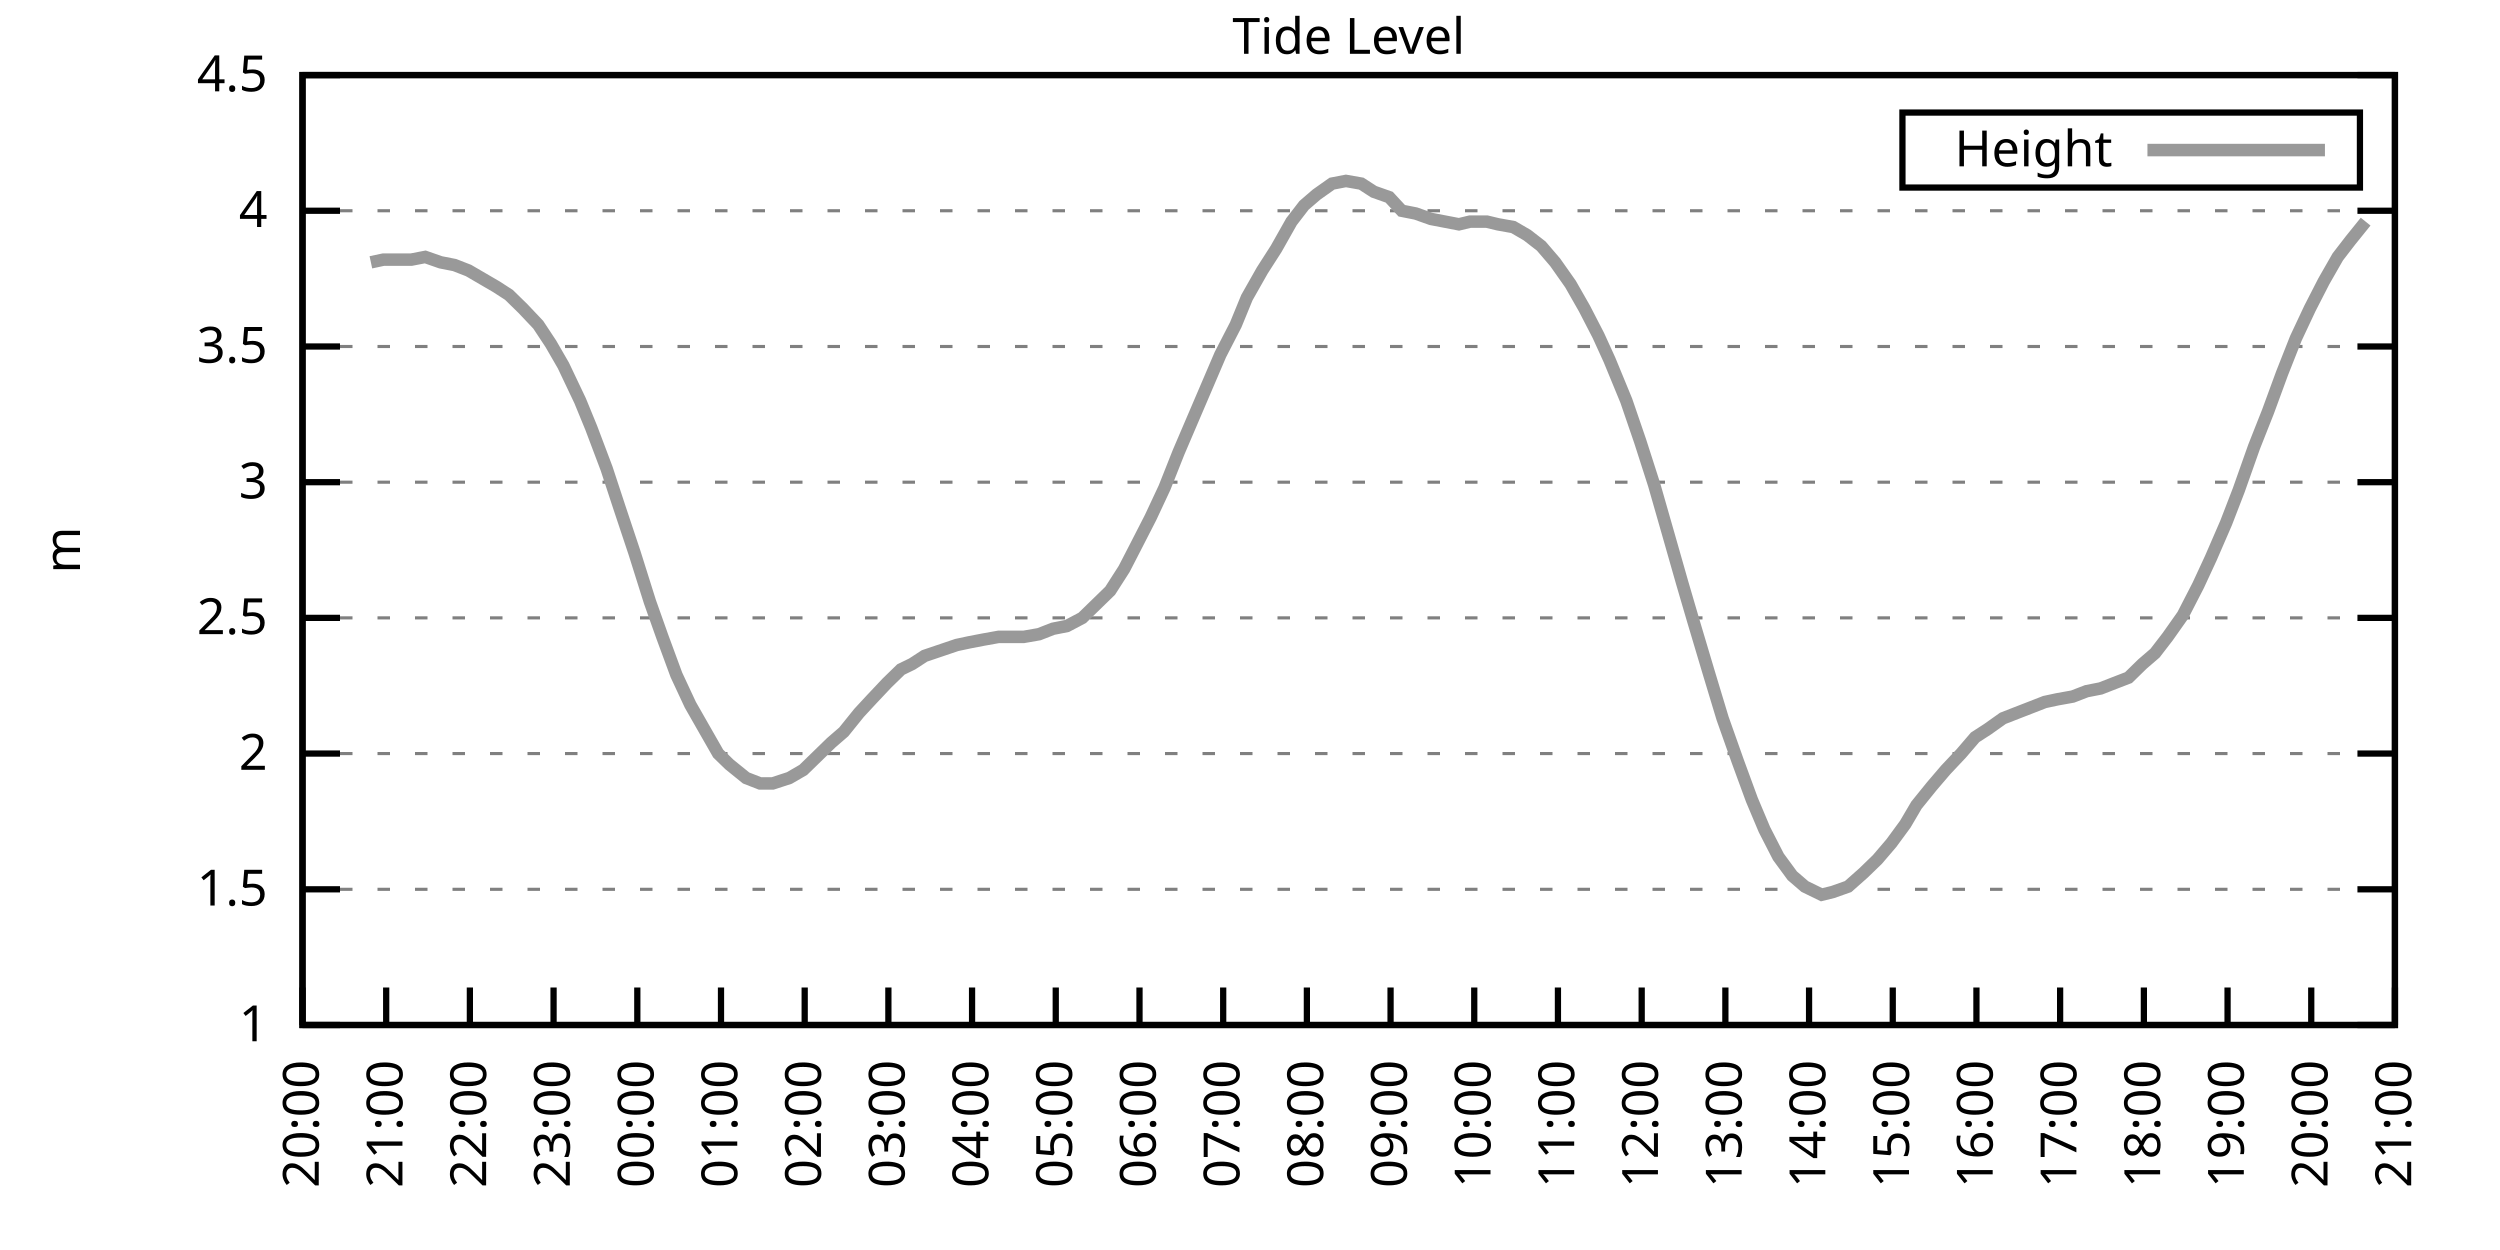
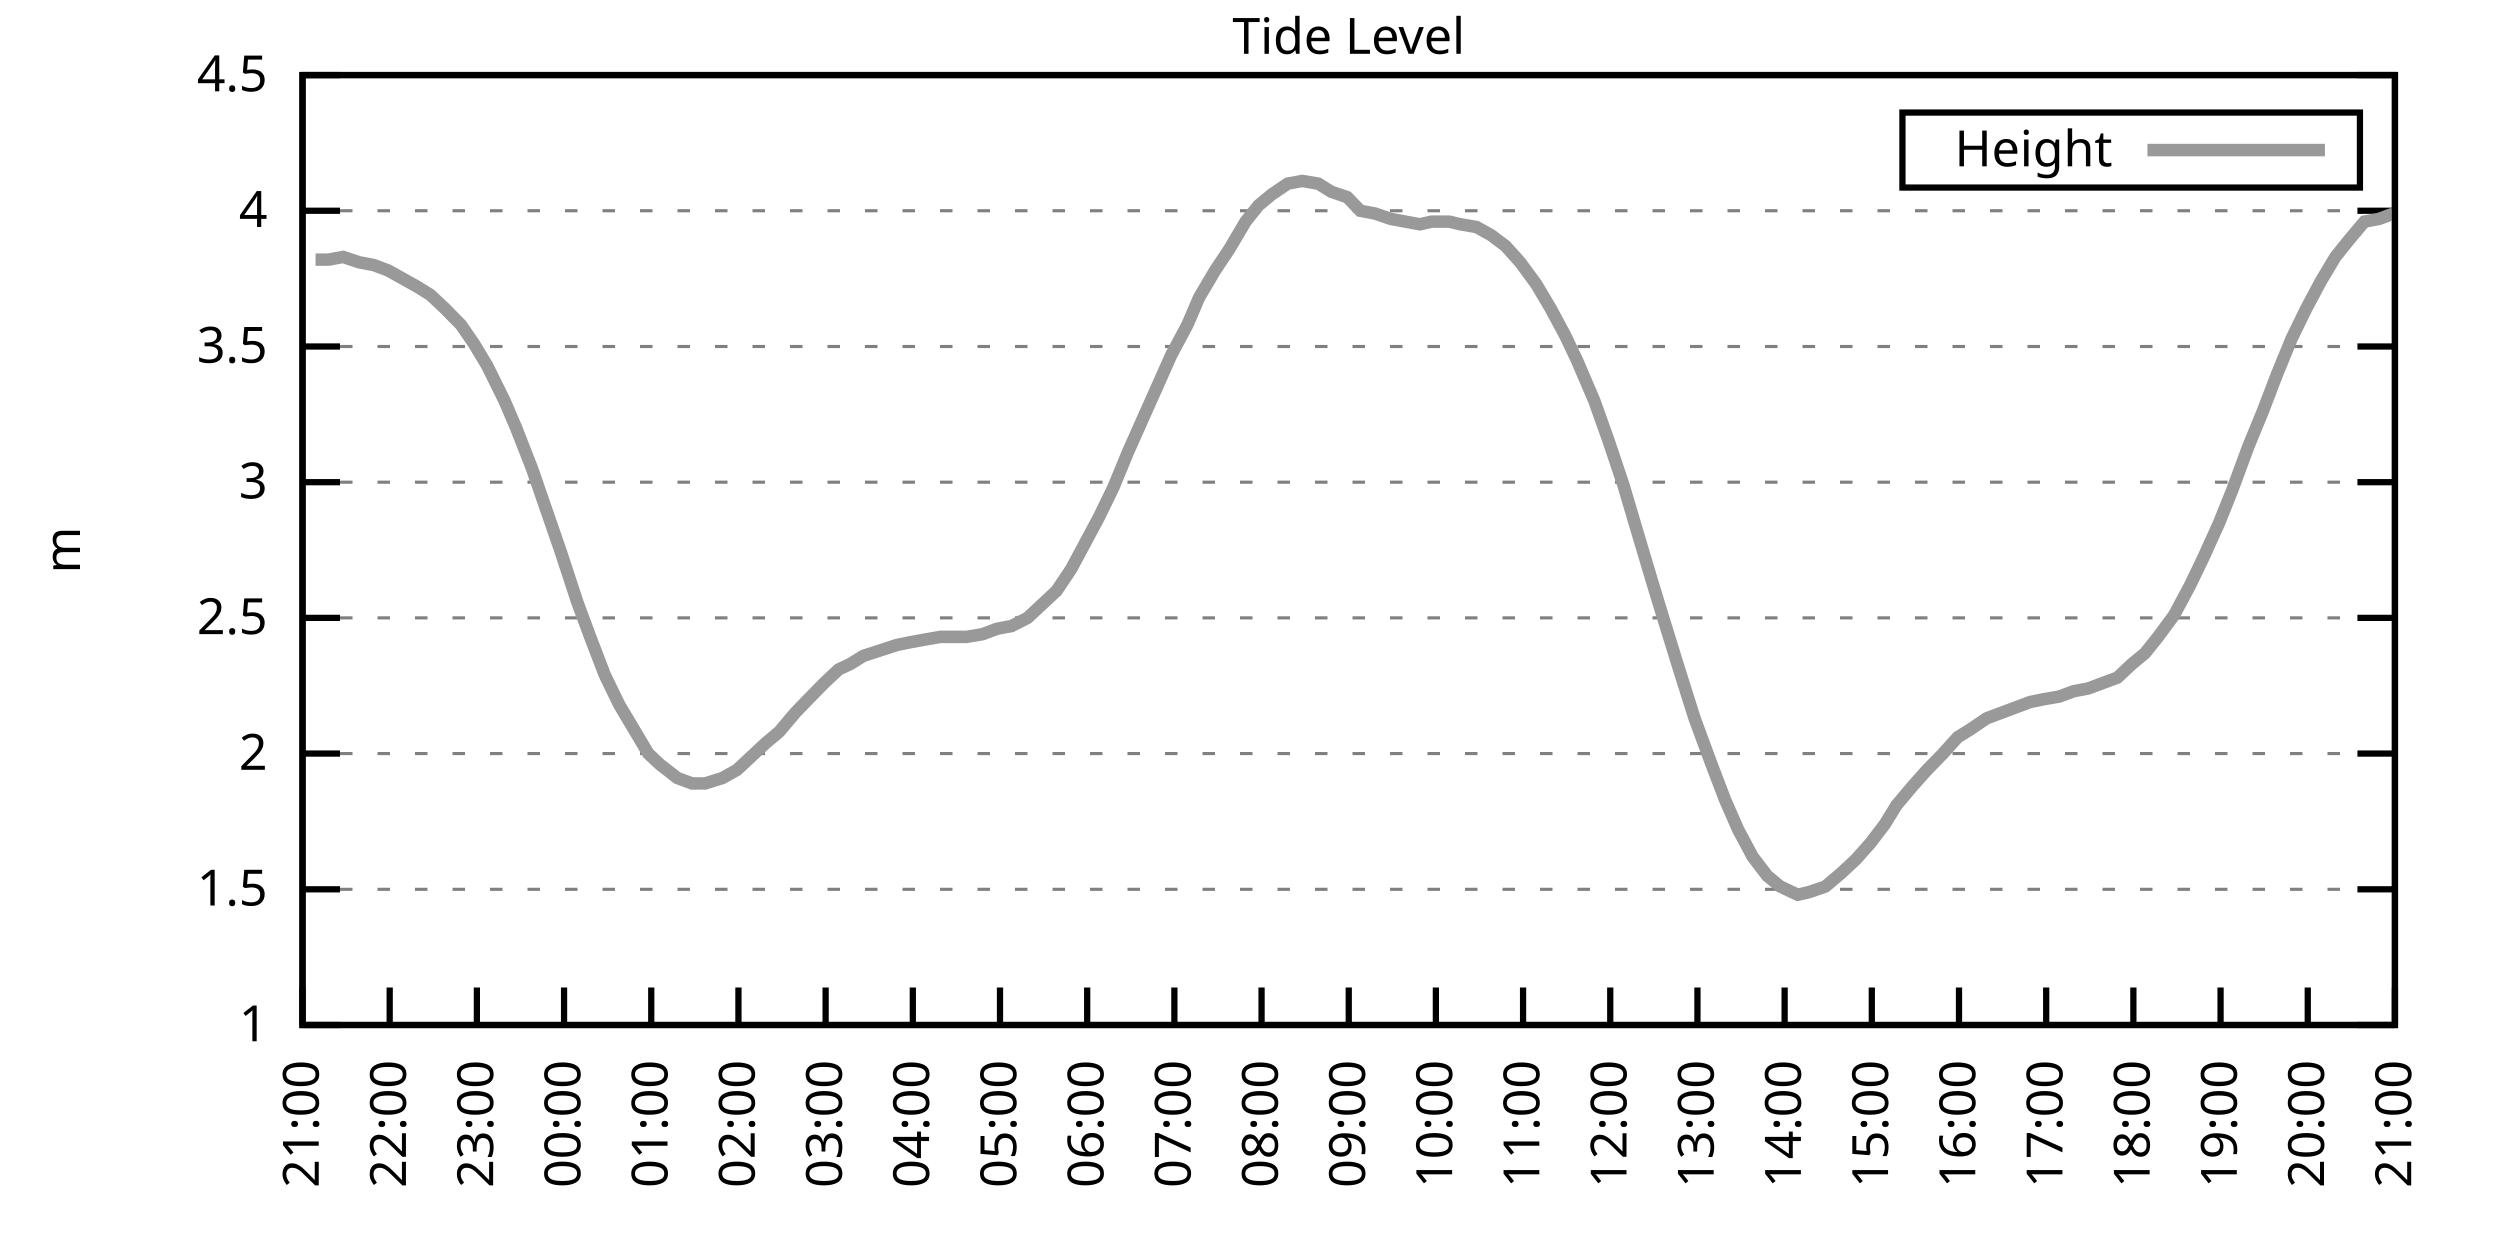
<svg xmlns="http://www.w3.org/2000/svg" xmlns:xlink="http://www.w3.org/1999/xlink" width="400" height="200" viewBox="0 0 400 200">
  <g id="gnuplot_canvas">
    <rect x="0" y="0" width="400" height="200" fill="none" />
    <defs>
      <circle id="gpDot" r="0.5" stroke-width="0.5" stroke="currentColor" />
      <path id="gpPt0" stroke-width="0.333" stroke="currentColor" d="M-1,0 h2 M0,-1 v2" />
      <path id="gpPt1" stroke-width="0.333" stroke="currentColor" d="M-1,-1 L1,1 M1,-1 L-1,1" />
      <path id="gpPt2" stroke-width="0.333" stroke="currentColor" d="M-1,0 L1,0 M0,-1 L0,1 M-1,-1 L1,1 M-1,1 L1,-1" />
      <rect id="gpPt3" stroke-width="0.333" stroke="currentColor" x="-1" y="-1" width="2" height="2" />
      <rect id="gpPt4" stroke-width="0.333" stroke="currentColor" fill="currentColor" x="-1" y="-1" width="2" height="2" />
      <circle id="gpPt5" stroke-width="0.333" stroke="currentColor" cx="0" cy="0" r="1" />
      <use xlink:href="#gpPt5" id="gpPt6" fill="currentColor" stroke="none" />
      <path id="gpPt7" stroke-width="0.333" stroke="currentColor" d="M0,-1.33 L-1.33,0.67 L1.33,0.67 z" />
      <use xlink:href="#gpPt7" id="gpPt8" fill="currentColor" stroke="none" />
      <use xlink:href="#gpPt7" id="gpPt9" stroke="currentColor" transform="rotate(180)" />
      <use xlink:href="#gpPt9" id="gpPt10" fill="currentColor" stroke="none" />
      <use xlink:href="#gpPt3" id="gpPt11" stroke="currentColor" transform="rotate(45)" />
      <use xlink:href="#gpPt11" id="gpPt12" fill="currentColor" stroke="none" />
      <path id="gpPt13" stroke-width="0.333" stroke="currentColor" d="M0,1.330 L1.265,0.411 L0.782,-1.067 L-0.782,-1.076 L-1.265,0.411 z" />
      <use xlink:href="#gpPt13" id="gpPt14" fill="currentColor" stroke="none" />
      <filter id="textbox" filterUnits="objectBoundingBox" x="0" y="0" height="1" width="1">
        <feFlood flood-color="white" flood-opacity="1" result="bgnd" />
        <feComposite in="SourceGraphic" in2="bgnd" operator="atop" />
      </filter>
      <filter id="greybox" filterUnits="objectBoundingBox" x="0" y="0" height="1" width="1">
        <feFlood flood-color="lightgrey" flood-opacity="1" result="grey" />
        <feComposite in="SourceGraphic" in2="grey" operator="atop" />
      </filter>
    </defs>
    <g fill="none" color="white" stroke="currentColor" stroke-width="1.00" stroke-linecap="butt" stroke-linejoin="miter">
</g>
    <g fill="none" color="black" stroke="currentColor" stroke-width="1.00" stroke-linecap="butt" stroke-linejoin="miter">
      <g stroke="none" shape-rendering="crispEdges">
        <polygon fill="rgb(255, 255, 255)" points="48.40,164.00 383.18,164.00 383.18,12.02 48.40,12.02 " />
      </g>
    </g>
    <g fill="none" color="black" stroke="currentColor" stroke-width="1.00" stroke-linecap="butt" stroke-linejoin="miter">
</g>
    <g fill="none" color="black" stroke="black" stroke-width="0.50" stroke-linecap="butt" stroke-linejoin="miter">
</g>
    <g fill="none" color="gray" stroke="currentColor" stroke-width="0.50" stroke-linecap="butt" stroke-linejoin="miter">
      <path stroke="gray" stroke-dasharray="2,4" class="gridline" d="M48.40,164.00 L383.19,164.00  " />
    </g>
    <g fill="none" color="gray" stroke="gray" stroke-width="1.00" stroke-linecap="butt" stroke-linejoin="miter">
</g>
    <g fill="none" color="black" stroke="currentColor" stroke-width="1.00" stroke-linecap="butt" stroke-linejoin="miter">
      <path stroke="black" d="M48.40,164.00 L54.40,164.00 M383.19,164.00 L377.19,164.00  " />
      <g transform="translate(42.80,166.60)" stroke="none" fill="black" font-family="Sans" font-size="8.00" text-anchor="end">
        <text>
          <tspan font-family="Sans"> 1</tspan>
        </text>
      </g>
    </g>
    <g fill="none" color="black" stroke="currentColor" stroke-width="1.00" stroke-linecap="butt" stroke-linejoin="miter">
</g>
    <g fill="none" color="black" stroke="black" stroke-width="0.50" stroke-linecap="butt" stroke-linejoin="miter">
</g>
    <g fill="none" color="gray" stroke="currentColor" stroke-width="0.50" stroke-linecap="butt" stroke-linejoin="miter">
      <path stroke="gray" stroke-dasharray="2,4" class="gridline" d="M48.40,142.29 L383.19,142.29  " />
    </g>
    <g fill="none" color="gray" stroke="gray" stroke-width="1.00" stroke-linecap="butt" stroke-linejoin="miter">
</g>
    <g fill="none" color="black" stroke="currentColor" stroke-width="1.00" stroke-linecap="butt" stroke-linejoin="miter">
      <path stroke="black" d="M48.40,142.29 L54.40,142.29 M383.19,142.29 L377.19,142.29  " />
      <g transform="translate(42.80,144.89)" stroke="none" fill="black" font-family="Sans" font-size="8.00" text-anchor="end">
        <text>
          <tspan font-family="Sans"> 1.5</tspan>
        </text>
      </g>
    </g>
    <g fill="none" color="black" stroke="currentColor" stroke-width="1.00" stroke-linecap="butt" stroke-linejoin="miter">
</g>
    <g fill="none" color="black" stroke="black" stroke-width="0.50" stroke-linecap="butt" stroke-linejoin="miter">
</g>
    <g fill="none" color="gray" stroke="currentColor" stroke-width="0.50" stroke-linecap="butt" stroke-linejoin="miter">
      <path stroke="gray" stroke-dasharray="2,4" class="gridline" d="M48.40,120.57 L383.19,120.57  " />
    </g>
    <g fill="none" color="gray" stroke="gray" stroke-width="1.00" stroke-linecap="butt" stroke-linejoin="miter">
</g>
    <g fill="none" color="black" stroke="currentColor" stroke-width="1.00" stroke-linecap="butt" stroke-linejoin="miter">
      <path stroke="black" d="M48.40,120.57 L54.40,120.57 M383.19,120.57 L377.19,120.57  " />
      <g transform="translate(42.80,123.17)" stroke="none" fill="black" font-family="Sans" font-size="8.00" text-anchor="end">
        <text>
          <tspan font-family="Sans"> 2</tspan>
        </text>
      </g>
    </g>
    <g fill="none" color="black" stroke="currentColor" stroke-width="1.00" stroke-linecap="butt" stroke-linejoin="miter">
</g>
    <g fill="none" color="black" stroke="black" stroke-width="0.50" stroke-linecap="butt" stroke-linejoin="miter">
</g>
    <g fill="none" color="gray" stroke="currentColor" stroke-width="0.50" stroke-linecap="butt" stroke-linejoin="miter">
      <path stroke="gray" stroke-dasharray="2,4" class="gridline" d="M48.40,98.86 L383.19,98.86  " />
    </g>
    <g fill="none" color="gray" stroke="gray" stroke-width="1.00" stroke-linecap="butt" stroke-linejoin="miter">
</g>
    <g fill="none" color="black" stroke="currentColor" stroke-width="1.00" stroke-linecap="butt" stroke-linejoin="miter">
      <path stroke="black" d="M48.40,98.86 L54.40,98.86 M383.19,98.86 L377.19,98.86  " />
      <g transform="translate(42.80,101.46)" stroke="none" fill="black" font-family="Sans" font-size="8.00" text-anchor="end">
        <text>
          <tspan font-family="Sans"> 2.5</tspan>
        </text>
      </g>
    </g>
    <g fill="none" color="black" stroke="currentColor" stroke-width="1.00" stroke-linecap="butt" stroke-linejoin="miter">
</g>
    <g fill="none" color="black" stroke="black" stroke-width="0.50" stroke-linecap="butt" stroke-linejoin="miter">
</g>
    <g fill="none" color="gray" stroke="currentColor" stroke-width="0.50" stroke-linecap="butt" stroke-linejoin="miter">
      <path stroke="gray" stroke-dasharray="2,4" class="gridline" d="M48.40,77.15 L383.19,77.15  " />
    </g>
    <g fill="none" color="gray" stroke="gray" stroke-width="1.00" stroke-linecap="butt" stroke-linejoin="miter">
</g>
    <g fill="none" color="black" stroke="currentColor" stroke-width="1.00" stroke-linecap="butt" stroke-linejoin="miter">
      <path stroke="black" d="M48.40,77.15 L54.40,77.15 M383.19,77.15 L377.19,77.15  " />
      <g transform="translate(42.80,79.75)" stroke="none" fill="black" font-family="Sans" font-size="8.00" text-anchor="end">
        <text>
          <tspan font-family="Sans"> 3</tspan>
        </text>
      </g>
    </g>
    <g fill="none" color="black" stroke="currentColor" stroke-width="1.00" stroke-linecap="butt" stroke-linejoin="miter">
</g>
    <g fill="none" color="black" stroke="black" stroke-width="0.50" stroke-linecap="butt" stroke-linejoin="miter">
</g>
    <g fill="none" color="gray" stroke="currentColor" stroke-width="0.50" stroke-linecap="butt" stroke-linejoin="miter">
      <path stroke="gray" stroke-dasharray="2,4" class="gridline" d="M48.40,55.44 L383.19,55.44  " />
    </g>
    <g fill="none" color="gray" stroke="gray" stroke-width="1.00" stroke-linecap="butt" stroke-linejoin="miter">
</g>
    <g fill="none" color="black" stroke="currentColor" stroke-width="1.00" stroke-linecap="butt" stroke-linejoin="miter">
      <path stroke="black" d="M48.40,55.44 L54.40,55.44 M383.19,55.44 L377.19,55.44  " />
      <g transform="translate(42.80,58.04)" stroke="none" fill="black" font-family="Sans" font-size="8.00" text-anchor="end">
        <text>
          <tspan font-family="Sans"> 3.5</tspan>
        </text>
      </g>
    </g>
    <g fill="none" color="black" stroke="currentColor" stroke-width="1.00" stroke-linecap="butt" stroke-linejoin="miter">
</g>
    <g fill="none" color="black" stroke="black" stroke-width="0.50" stroke-linecap="butt" stroke-linejoin="miter">
</g>
    <g fill="none" color="gray" stroke="currentColor" stroke-width="0.50" stroke-linecap="butt" stroke-linejoin="miter">
      <path stroke="gray" stroke-dasharray="2,4" class="gridline" d="M48.40,33.72 L383.19,33.72  " />
    </g>
    <g fill="none" color="gray" stroke="gray" stroke-width="1.00" stroke-linecap="butt" stroke-linejoin="miter">
</g>
    <g fill="none" color="black" stroke="currentColor" stroke-width="1.00" stroke-linecap="butt" stroke-linejoin="miter">
      <path stroke="black" d="M48.40,33.72 L54.40,33.72 M383.19,33.72 L377.19,33.72  " />
      <g transform="translate(42.80,36.32)" stroke="none" fill="black" font-family="Sans" font-size="8.00" text-anchor="end">
        <text>
          <tspan font-family="Sans"> 4</tspan>
        </text>
      </g>
    </g>
    <g fill="none" color="black" stroke="currentColor" stroke-width="1.00" stroke-linecap="butt" stroke-linejoin="miter">
</g>
    <g fill="none" color="black" stroke="black" stroke-width="0.50" stroke-linecap="butt" stroke-linejoin="miter">
</g>
    <g fill="none" color="gray" stroke="currentColor" stroke-width="0.50" stroke-linecap="butt" stroke-linejoin="miter">
      <path stroke="gray" stroke-dasharray="2,4" class="gridline" d="M48.40,12.01 L383.19,12.01  " />
    </g>
    <g fill="none" color="gray" stroke="gray" stroke-width="1.00" stroke-linecap="butt" stroke-linejoin="miter">
</g>
    <g fill="none" color="black" stroke="currentColor" stroke-width="1.00" stroke-linecap="butt" stroke-linejoin="miter">
      <path stroke="black" d="M48.40,12.01 L54.40,12.01 M383.19,12.01 L377.19,12.01  " />
      <g transform="translate(42.80,14.61)" stroke="none" fill="black" font-family="Sans" font-size="8.00" text-anchor="end">
        <text>
          <tspan font-family="Sans"> 4.5</tspan>
        </text>
      </g>
    </g>
    <g fill="none" color="black" stroke="currentColor" stroke-width="1.00" stroke-linecap="butt" stroke-linejoin="miter">
      <path stroke="black" d="M48.40,164.00 L48.40,158.00  " />
      <g transform="translate(51.00,169.60) rotate(270.00)" stroke="none" fill="black" font-family="Sans" font-size="8.00" text-anchor="end">
        <text>
-           <tspan font-family="Sans">20:00</tspan>
-         </text>
-       </g>
-     </g>
-     <g fill="none" color="black" stroke="currentColor" stroke-width="1.00" stroke-linecap="butt" stroke-linejoin="miter">
-       <path stroke="black" d="M61.79,164.00 L61.79,158.00  " />
-       <g transform="translate(64.39,169.60) rotate(270.00)" stroke="none" fill="black" font-family="Sans" font-size="8.00" text-anchor="end">
-         <text>
          <tspan font-family="Sans">21:00</tspan>
        </text>
      </g>
    </g>
    <g fill="none" color="black" stroke="currentColor" stroke-width="1.00" stroke-linecap="butt" stroke-linejoin="miter">
-       <path stroke="black" d="M75.18,164.00 L75.18,158.00  " />
-       <g transform="translate(77.78,169.60) rotate(270.00)" stroke="none" fill="black" font-family="Sans" font-size="8.00" text-anchor="end">
+       <path stroke="black" d="M62.35,164.00 L62.35,158.00  " />
+       <g transform="translate(64.95,169.60) rotate(270.00)" stroke="none" fill="black" font-family="Sans" font-size="8.00" text-anchor="end">
        <text>
          <tspan font-family="Sans">22:00</tspan>
        </text>
      </g>
    </g>
    <g fill="none" color="black" stroke="currentColor" stroke-width="1.00" stroke-linecap="butt" stroke-linejoin="miter">
-       <path stroke="black" d="M88.57,164.00 L88.57,158.00  " />
-       <g transform="translate(91.17,169.60) rotate(270.00)" stroke="none" fill="black" font-family="Sans" font-size="8.00" text-anchor="end">
+       <path stroke="black" d="M76.30,164.00 L76.30,158.00  " />
+       <g transform="translate(78.90,169.60) rotate(270.00)" stroke="none" fill="black" font-family="Sans" font-size="8.00" text-anchor="end">
        <text>
          <tspan font-family="Sans">23:00</tspan>
        </text>
      </g>
    </g>
    <g fill="none" color="black" stroke="currentColor" stroke-width="1.00" stroke-linecap="butt" stroke-linejoin="miter">
-       <path stroke="black" d="M101.97,164.00 L101.97,158.00  " />
-       <g transform="translate(104.57,169.60) rotate(270.00)" stroke="none" fill="black" font-family="Sans" font-size="8.00" text-anchor="end">
+       <path stroke="black" d="M90.25,164.00 L90.25,158.00  " />
+       <g transform="translate(92.85,169.60) rotate(270.00)" stroke="none" fill="black" font-family="Sans" font-size="8.00" text-anchor="end">
        <text>
          <tspan font-family="Sans">00:00</tspan>
        </text>
      </g>
    </g>
    <g fill="none" color="black" stroke="currentColor" stroke-width="1.00" stroke-linecap="butt" stroke-linejoin="miter">
-       <path stroke="black" d="M115.36,164.00 L115.36,158.00  " />
-       <g transform="translate(117.96,169.60) rotate(270.00)" stroke="none" fill="black" font-family="Sans" font-size="8.00" text-anchor="end">
+       <path stroke="black" d="M104.20,164.00 L104.20,158.00  " />
+       <g transform="translate(106.80,169.60) rotate(270.00)" stroke="none" fill="black" font-family="Sans" font-size="8.00" text-anchor="end">
        <text>
          <tspan font-family="Sans">01:00</tspan>
        </text>
      </g>
    </g>
    <g fill="none" color="black" stroke="currentColor" stroke-width="1.00" stroke-linecap="butt" stroke-linejoin="miter">
-       <path stroke="black" d="M128.75,164.00 L128.75,158.00  " />
-       <g transform="translate(131.35,169.60) rotate(270.00)" stroke="none" fill="black" font-family="Sans" font-size="8.00" text-anchor="end">
+       <path stroke="black" d="M118.15,164.00 L118.15,158.00  " />
+       <g transform="translate(120.75,169.60) rotate(270.00)" stroke="none" fill="black" font-family="Sans" font-size="8.00" text-anchor="end">
        <text>
          <tspan font-family="Sans">02:00</tspan>
        </text>
      </g>
    </g>
    <g fill="none" color="black" stroke="currentColor" stroke-width="1.00" stroke-linecap="butt" stroke-linejoin="miter">
-       <path stroke="black" d="M142.14,164.00 L142.14,158.00  " />
-       <g transform="translate(144.74,169.60) rotate(270.00)" stroke="none" fill="black" font-family="Sans" font-size="8.00" text-anchor="end">
+       <path stroke="black" d="M132.10,164.00 L132.10,158.00  " />
+       <g transform="translate(134.70,169.60) rotate(270.00)" stroke="none" fill="black" font-family="Sans" font-size="8.00" text-anchor="end">
        <text>
          <tspan font-family="Sans">03:00</tspan>
        </text>
      </g>
    </g>
    <g fill="none" color="black" stroke="currentColor" stroke-width="1.00" stroke-linecap="butt" stroke-linejoin="miter">
-       <path stroke="black" d="M155.53,164.00 L155.53,158.00  " />
-       <g transform="translate(158.13,169.60) rotate(270.00)" stroke="none" fill="black" font-family="Sans" font-size="8.00" text-anchor="end">
+       <path stroke="black" d="M146.05,164.00 L146.05,158.00  " />
+       <g transform="translate(148.65,169.60) rotate(270.00)" stroke="none" fill="black" font-family="Sans" font-size="8.00" text-anchor="end">
        <text>
          <tspan font-family="Sans">04:00</tspan>
        </text>
      </g>
    </g>
    <g fill="none" color="black" stroke="currentColor" stroke-width="1.00" stroke-linecap="butt" stroke-linejoin="miter">
-       <path stroke="black" d="M168.92,164.00 L168.92,158.00  " />
-       <g transform="translate(171.52,169.60) rotate(270.00)" stroke="none" fill="black" font-family="Sans" font-size="8.00" text-anchor="end">
+       <path stroke="black" d="M160.00,164.00 L160.00,158.00  " />
+       <g transform="translate(162.60,169.60) rotate(270.00)" stroke="none" fill="black" font-family="Sans" font-size="8.00" text-anchor="end">
        <text>
          <tspan font-family="Sans">05:00</tspan>
        </text>
      </g>
    </g>
    <g fill="none" color="black" stroke="currentColor" stroke-width="1.00" stroke-linecap="butt" stroke-linejoin="miter">
-       <path stroke="black" d="M182.32,164.00 L182.32,158.00  " />
-       <g transform="translate(184.92,169.60) rotate(270.00)" stroke="none" fill="black" font-family="Sans" font-size="8.00" text-anchor="end">
+       <path stroke="black" d="M173.95,164.00 L173.95,158.00  " />
+       <g transform="translate(176.55,169.60) rotate(270.00)" stroke="none" fill="black" font-family="Sans" font-size="8.00" text-anchor="end">
        <text>
          <tspan font-family="Sans">06:00</tspan>
        </text>
      </g>
    </g>
    <g fill="none" color="black" stroke="currentColor" stroke-width="1.00" stroke-linecap="butt" stroke-linejoin="miter">
-       <path stroke="black" d="M195.71,164.00 L195.71,158.00  " />
-       <g transform="translate(198.31,169.60) rotate(270.00)" stroke="none" fill="black" font-family="Sans" font-size="8.00" text-anchor="end">
+       <path stroke="black" d="M187.90,164.00 L187.90,158.00  " />
+       <g transform="translate(190.50,169.60) rotate(270.00)" stroke="none" fill="black" font-family="Sans" font-size="8.00" text-anchor="end">
        <text>
          <tspan font-family="Sans">07:00</tspan>
        </text>
      </g>
    </g>
    <g fill="none" color="black" stroke="currentColor" stroke-width="1.00" stroke-linecap="butt" stroke-linejoin="miter">
-       <path stroke="black" d="M209.10,164.00 L209.10,158.00  " />
-       <g transform="translate(211.70,169.60) rotate(270.00)" stroke="none" fill="black" font-family="Sans" font-size="8.00" text-anchor="end">
+       <path stroke="black" d="M201.85,164.00 L201.85,158.00  " />
+       <g transform="translate(204.45,169.60) rotate(270.00)" stroke="none" fill="black" font-family="Sans" font-size="8.00" text-anchor="end">
        <text>
          <tspan font-family="Sans">08:00</tspan>
        </text>
      </g>
    </g>
    <g fill="none" color="black" stroke="currentColor" stroke-width="1.00" stroke-linecap="butt" stroke-linejoin="miter">
-       <path stroke="black" d="M222.49,164.00 L222.49,158.00  " />
-       <g transform="translate(225.09,169.60) rotate(270.00)" stroke="none" fill="black" font-family="Sans" font-size="8.00" text-anchor="end">
+       <path stroke="black" d="M215.80,164.00 L215.80,158.00  " />
+       <g transform="translate(218.40,169.60) rotate(270.00)" stroke="none" fill="black" font-family="Sans" font-size="8.00" text-anchor="end">
        <text>
          <tspan font-family="Sans">09:00</tspan>
        </text>
      </g>
    </g>
    <g fill="none" color="black" stroke="currentColor" stroke-width="1.00" stroke-linecap="butt" stroke-linejoin="miter">
-       <path stroke="black" d="M235.88,164.00 L235.88,158.00  " />
-       <g transform="translate(238.48,169.60) rotate(270.00)" stroke="none" fill="black" font-family="Sans" font-size="8.00" text-anchor="end">
+       <path stroke="black" d="M229.74,164.00 L229.74,158.00  " />
+       <g transform="translate(232.34,169.60) rotate(270.00)" stroke="none" fill="black" font-family="Sans" font-size="8.00" text-anchor="end">
        <text>
          <tspan font-family="Sans">10:00</tspan>
        </text>
      </g>
    </g>
    <g fill="none" color="black" stroke="currentColor" stroke-width="1.00" stroke-linecap="butt" stroke-linejoin="miter">
-       <path stroke="black" d="M249.27,164.00 L249.27,158.00  " />
-       <g transform="translate(251.87,169.60) rotate(270.00)" stroke="none" fill="black" font-family="Sans" font-size="8.00" text-anchor="end">
+       <path stroke="black" d="M243.69,164.00 L243.69,158.00  " />
+       <g transform="translate(246.29,169.60) rotate(270.00)" stroke="none" fill="black" font-family="Sans" font-size="8.00" text-anchor="end">
        <text>
          <tspan font-family="Sans">11:00</tspan>
        </text>
      </g>
    </g>
    <g fill="none" color="black" stroke="currentColor" stroke-width="1.00" stroke-linecap="butt" stroke-linejoin="miter">
-       <path stroke="black" d="M262.67,164.00 L262.67,158.00  " />
-       <g transform="translate(265.27,169.60) rotate(270.00)" stroke="none" fill="black" font-family="Sans" font-size="8.00" text-anchor="end">
+       <path stroke="black" d="M257.64,164.00 L257.64,158.00  " />
+       <g transform="translate(260.24,169.60) rotate(270.00)" stroke="none" fill="black" font-family="Sans" font-size="8.00" text-anchor="end">
        <text>
          <tspan font-family="Sans">12:00</tspan>
        </text>
      </g>
    </g>
    <g fill="none" color="black" stroke="currentColor" stroke-width="1.00" stroke-linecap="butt" stroke-linejoin="miter">
-       <path stroke="black" d="M276.06,164.00 L276.06,158.00  " />
-       <g transform="translate(278.66,169.60) rotate(270.00)" stroke="none" fill="black" font-family="Sans" font-size="8.00" text-anchor="end">
+       <path stroke="black" d="M271.59,164.00 L271.59,158.00  " />
+       <g transform="translate(274.19,169.60) rotate(270.00)" stroke="none" fill="black" font-family="Sans" font-size="8.00" text-anchor="end">
        <text>
          <tspan font-family="Sans">13:00</tspan>
        </text>
      </g>
    </g>
    <g fill="none" color="black" stroke="currentColor" stroke-width="1.00" stroke-linecap="butt" stroke-linejoin="miter">
-       <path stroke="black" d="M289.45,164.00 L289.45,158.00  " />
-       <g transform="translate(292.05,169.60) rotate(270.00)" stroke="none" fill="black" font-family="Sans" font-size="8.00" text-anchor="end">
+       <path stroke="black" d="M285.54,164.00 L285.54,158.00  " />
+       <g transform="translate(288.14,169.60) rotate(270.00)" stroke="none" fill="black" font-family="Sans" font-size="8.00" text-anchor="end">
        <text>
          <tspan font-family="Sans">14:00</tspan>
        </text>
      </g>
    </g>
    <g fill="none" color="black" stroke="currentColor" stroke-width="1.00" stroke-linecap="butt" stroke-linejoin="miter">
-       <path stroke="black" d="M302.84,164.00 L302.84,158.00  " />
-       <g transform="translate(305.44,169.60) rotate(270.00)" stroke="none" fill="black" font-family="Sans" font-size="8.00" text-anchor="end">
+       <path stroke="black" d="M299.49,164.00 L299.49,158.00  " />
+       <g transform="translate(302.09,169.60) rotate(270.00)" stroke="none" fill="black" font-family="Sans" font-size="8.00" text-anchor="end">
        <text>
          <tspan font-family="Sans">15:00</tspan>
        </text>
      </g>
    </g>
    <g fill="none" color="black" stroke="currentColor" stroke-width="1.00" stroke-linecap="butt" stroke-linejoin="miter">
-       <path stroke="black" d="M316.23,164.00 L316.23,158.00  " />
-       <g transform="translate(318.83,169.60) rotate(270.00)" stroke="none" fill="black" font-family="Sans" font-size="8.00" text-anchor="end">
+       <path stroke="black" d="M313.44,164.00 L313.44,158.00  " />
+       <g transform="translate(316.04,169.60) rotate(270.00)" stroke="none" fill="black" font-family="Sans" font-size="8.00" text-anchor="end">
        <text>
          <tspan font-family="Sans">16:00</tspan>
        </text>
      </g>
    </g>
    <g fill="none" color="black" stroke="currentColor" stroke-width="1.00" stroke-linecap="butt" stroke-linejoin="miter">
-       <path stroke="black" d="M329.62,164.00 L329.62,158.00  " />
-       <g transform="translate(332.22,169.60) rotate(270.00)" stroke="none" fill="black" font-family="Sans" font-size="8.00" text-anchor="end">
+       <path stroke="black" d="M327.39,164.00 L327.39,158.00  " />
+       <g transform="translate(329.99,169.60) rotate(270.00)" stroke="none" fill="black" font-family="Sans" font-size="8.00" text-anchor="end">
        <text>
          <tspan font-family="Sans">17:00</tspan>
        </text>
      </g>
    </g>
    <g fill="none" color="black" stroke="currentColor" stroke-width="1.00" stroke-linecap="butt" stroke-linejoin="miter">
-       <path stroke="black" d="M343.02,164.00 L343.02,158.00  " />
-       <g transform="translate(345.62,169.60) rotate(270.00)" stroke="none" fill="black" font-family="Sans" font-size="8.00" text-anchor="end">
+       <path stroke="black" d="M341.34,164.00 L341.34,158.00  " />
+       <g transform="translate(343.94,169.60) rotate(270.00)" stroke="none" fill="black" font-family="Sans" font-size="8.00" text-anchor="end">
        <text>
          <tspan font-family="Sans">18:00</tspan>
        </text>
      </g>
    </g>
    <g fill="none" color="black" stroke="currentColor" stroke-width="1.00" stroke-linecap="butt" stroke-linejoin="miter">
-       <path stroke="black" d="M356.41,164.00 L356.41,158.00  " />
-       <g transform="translate(359.01,169.60) rotate(270.00)" stroke="none" fill="black" font-family="Sans" font-size="8.00" text-anchor="end">
+       <path stroke="black" d="M355.29,164.00 L355.29,158.00  " />
+       <g transform="translate(357.89,169.60) rotate(270.00)" stroke="none" fill="black" font-family="Sans" font-size="8.00" text-anchor="end">
        <text>
          <tspan font-family="Sans">19:00</tspan>
        </text>
      </g>
    </g>
    <g fill="none" color="black" stroke="currentColor" stroke-width="1.00" stroke-linecap="butt" stroke-linejoin="miter">
-       <path stroke="black" d="M369.80,164.00 L369.80,158.00  " />
-       <g transform="translate(372.40,169.60) rotate(270.00)" stroke="none" fill="black" font-family="Sans" font-size="8.00" text-anchor="end">
+       <path stroke="black" d="M369.24,164.00 L369.24,158.00  " />
+       <g transform="translate(371.84,169.60) rotate(270.00)" stroke="none" fill="black" font-family="Sans" font-size="8.00" text-anchor="end">
        <text>
          <tspan font-family="Sans">20:00</tspan>
        </text>
      </g>
    </g>
    <g fill="none" color="black" stroke="currentColor" stroke-width="1.00" stroke-linecap="butt" stroke-linejoin="miter">
      <path stroke="black" d="M383.19,164.00 L383.19,158.00  " />
      <g transform="translate(385.79,169.60) rotate(270.00)" stroke="none" fill="black" font-family="Sans" font-size="8.00" text-anchor="end">
        <text>
          <tspan font-family="Sans">21:00</tspan>
        </text>
      </g>
    </g>
    <g fill="none" color="black" stroke="currentColor" stroke-width="1.00" stroke-linecap="butt" stroke-linejoin="miter">
</g>
    <g fill="none" color="black" stroke="currentColor" stroke-width="1.00" stroke-linecap="butt" stroke-linejoin="miter">
      <path stroke="black" d="M48.40,12.01 L48.40,164.00 L383.19,164.00 L383.19,12.01 L48.40,12.01 Z  " />
    </g>
    <g fill="none" color="black" stroke="currentColor" stroke-width="1.00" stroke-linecap="butt" stroke-linejoin="miter">
</g>
    <g fill="none" color="black" stroke="currentColor" stroke-width="1.00" stroke-linecap="butt" stroke-linejoin="miter">
      <path stroke="black" d="M304.39,30.01 L304.39,18.01 L377.59,18.01 L377.59,30.01 L304.39,30.01 Z  " />
    </g>
    <g id="Tide_level_plot_1">
      <g fill="none" color="white" stroke="black" stroke-width="2.00" stroke-linecap="butt" stroke-linejoin="miter">
</g>
      <g fill="none" color="black" stroke="currentColor" stroke-width="2.00" stroke-linecap="butt" stroke-linejoin="miter">
        <g transform="translate(337.99,26.61)" stroke="none" fill="black" font-family="Sans" font-size="8.00" text-anchor="end">
          <text>
            <tspan font-family="Sans">Height</tspan>
          </text>
        </g>
      </g>
      <g fill="none" color="black" stroke="currentColor" stroke-width="2.00" stroke-linecap="butt" stroke-linejoin="miter">
-         <path stroke="rgb(153, 153, 153)" d="M343.59,24.01 L371.99,24.01 M59.34,41.97 L61.35,41.54 L63.80,41.54 L65.81,41.54 L68.04,41.11 L70.50,41.97   L72.73,42.41 L74.96,43.28 L77.19,44.58 L79.42,45.88 L81.43,47.18 L83.66,49.36 L86.12,51.96 L88.13,55.00   L90.14,58.48 L92.82,64.12 L94.60,68.46 L97.06,74.98 L99.06,81.06 L101.52,88.44 L103.98,96.26 L105.98,101.90   L108.22,107.98 L110.45,112.76 L112.68,116.67 L114.91,120.57 L116.70,122.31 L119.38,124.48 L121.61,125.35 L123.62,125.35   L126.29,124.48 L128.53,123.18 L130.76,121.01 L132.99,118.84 L135.00,117.10 L137.45,114.06 L139.46,111.89 L141.92,109.28   L144.15,107.11 L145.94,106.24 L147.94,104.94 L153.08,103.20 L155.09,102.77 L157.32,102.34 L159.77,101.90 L162.01,101.90   L163.79,101.90 L166.25,101.47 L168.48,100.60 L170.71,100.16 L173.17,98.86 L175.40,96.69 L177.63,94.52 L179.86,91.04   L181.65,87.57 L184.10,82.79 L186.33,78.02 L188.57,72.37 L190.80,67.16 L193.03,61.95 L195.26,56.74 L197.72,51.96   L199.50,47.62 L201.96,43.28 L204.19,39.80 L206.64,35.46 L208.65,32.85 L210.66,31.12 L213.12,29.38 L215.35,28.95   L217.80,29.38 L219.81,30.68 L222.27,31.55 L224.28,33.72 L226.51,34.16 L228.96,35.03 L231.20,35.46 L233.43,35.89   L235.21,35.46 L237.89,35.46 L239.68,35.89 L242.13,36.33 L244.36,37.63 L246.60,39.37 L248.83,41.97 L251.28,45.45   L253.51,49.36 L255.75,53.70 L257.53,57.61 L260.21,64.12 L262.44,70.63 L264.67,77.58 L266.91,85.40 L269.14,93.22   L270.92,99.30 L273.38,107.55 L275.61,114.93 L278.07,121.88 L280.30,127.96 L282.31,132.73 L284.54,137.08 L286.77,140.12   L288.78,141.85 L291.46,143.16 L293.24,142.72 L295.70,141.85 L298.15,139.68 L300.39,137.51 L302.62,134.90 L304.85,131.86   L306.63,128.83 L309.09,125.79 L311.32,123.18 L313.78,120.57 L316.01,117.97 L318.02,116.67 L320.47,114.93 L322.70,114.06   L324.94,113.19 L327.17,112.32 L329.18,111.89 L331.63,111.45 L333.86,110.59 L336.10,110.15 L338.33,109.28 L340.56,108.42   L342.79,106.24 L344.80,104.51 L346.81,101.90 L349.26,98.43 L351.72,93.65 L353.73,89.31 L356.18,83.66 L358.19,78.45   L360.65,71.50 L362.88,65.86 L365.11,59.78 L367.34,54.13 L369.58,49.36 L371.81,45.01 L374.04,41.11 L376.05,38.50   L378.50,35.46  " />
+         <path stroke="rgb(153, 153, 153)" d="M343.59,24.01 L371.99,24.01 M50.49,41.54 L52.58,41.54 L54.91,41.11 L57.47,41.97 L59.79,42.41 L62.12,43.28   L64.44,44.58 L66.77,45.88 L68.86,47.18 L71.18,49.36 L73.74,51.96 L75.83,55.00 L77.93,58.48 L80.72,64.12   L82.58,68.46 L85.13,74.98 L87.23,81.06 L89.78,88.44 L92.34,96.26 L94.43,101.90 L96.76,107.98 L99.08,112.76   L101.41,116.67 L103.73,120.57 L105.59,122.31 L108.38,124.48 L110.71,125.35 L112.80,125.35 L115.59,124.48 L117.92,123.18   L120.24,121.01 L122.57,118.84 L124.66,117.10 L127.22,114.06 L129.31,111.89 L131.87,109.28 L134.19,107.11 L136.05,106.24   L138.14,104.94 L143.49,103.20 L145.58,102.77 L147.91,102.34 L150.46,101.90 L152.79,101.90 L154.65,101.90 L157.21,101.47   L159.53,100.60 L161.86,100.16 L164.41,98.86 L166.74,96.69 L169.06,94.52 L171.39,91.04 L173.25,87.57 L175.81,82.79   L178.13,78.02 L180.46,72.37 L182.78,67.16 L185.11,61.95 L187.43,56.74 L189.99,51.96 L191.85,47.62 L194.41,43.28   L196.73,39.80 L199.29,35.46 L201.38,32.85 L203.47,31.12 L206.03,29.38 L208.36,28.95 L210.91,29.38 L213.01,30.68   L215.56,31.55 L217.65,33.72 L219.98,34.16 L222.54,35.03 L224.86,35.46 L227.19,35.89 L229.05,35.46 L231.84,35.46   L233.70,35.89 L236.25,36.33 L238.58,37.63 L240.90,39.37 L243.23,41.97 L245.79,45.45 L248.11,49.36 L250.44,53.70   L252.30,57.61 L255.09,64.12 L257.41,70.63 L259.74,77.58 L262.06,85.40 L264.39,93.22 L266.25,99.30 L268.80,107.55   L271.13,114.93 L273.69,121.88 L276.01,127.96 L278.10,132.73 L280.43,137.08 L282.75,140.12 L284.85,141.85 L287.64,143.16   L289.50,142.72 L292.05,141.85 L294.61,139.68 L296.94,137.51 L299.26,134.90 L301.58,131.86 L303.44,128.83 L306.00,125.79   L308.33,123.18 L310.88,120.57 L313.21,117.97 L315.30,116.67 L317.86,114.93 L320.18,114.06 L322.51,113.19 L324.83,112.32   L326.93,111.89 L329.48,111.45 L331.81,110.59 L334.13,110.15 L336.46,109.28 L338.78,108.42 L341.11,106.24 L343.20,104.51   L345.29,101.90 L347.85,98.43 L350.41,93.65 L352.50,89.31 L355.06,83.66 L357.15,78.45 L359.71,71.50 L362.03,65.86   L364.36,59.78 L366.68,54.13 L369.01,49.36 L371.33,45.01 L373.66,41.11 L375.75,38.50 L378.31,35.46 L380.63,35.03   L382.96,34.16  " />
      </g>
    </g>
    <g fill="none" color="black" stroke="currentColor" stroke-width="2.00" stroke-linecap="butt" stroke-linejoin="miter">
</g>
    <g fill="none" color="black" stroke="black" stroke-width="1.00" stroke-linecap="butt" stroke-linejoin="miter">
</g>
    <g fill="none" color="black" stroke="currentColor" stroke-width="1.00" stroke-linecap="butt" stroke-linejoin="miter">
      <path stroke="black" d="M48.40,12.01 L48.40,164.00 L383.19,164.00 L383.19,12.01 L48.40,12.01 Z  " />
      <g transform="translate(12.80,88.01) rotate(270.00)" stroke="none" fill="black" font-family="Sans" font-size="8.00" text-anchor="middle">
        <text>
          <tspan font-family="Sans">m</tspan>
        </text>
      </g>
    </g>
    <g fill="none" color="black" stroke="currentColor" stroke-width="1.00" stroke-linecap="butt" stroke-linejoin="miter">
</g>
    <g fill="none" color="black" stroke="currentColor" stroke-width="1.00" stroke-linecap="butt" stroke-linejoin="miter">
      <g transform="translate(215.79,8.61)" stroke="none" fill="black" font-family="Sans" font-size="8.00" text-anchor="middle">
        <text>
          <tspan font-family="Sans">Tide Level</tspan>
        </text>
      </g>
    </g>
    <g fill="none" color="black" stroke="currentColor" stroke-width="1.00" stroke-linecap="butt" stroke-linejoin="miter">
</g>
  </g>
</svg>
